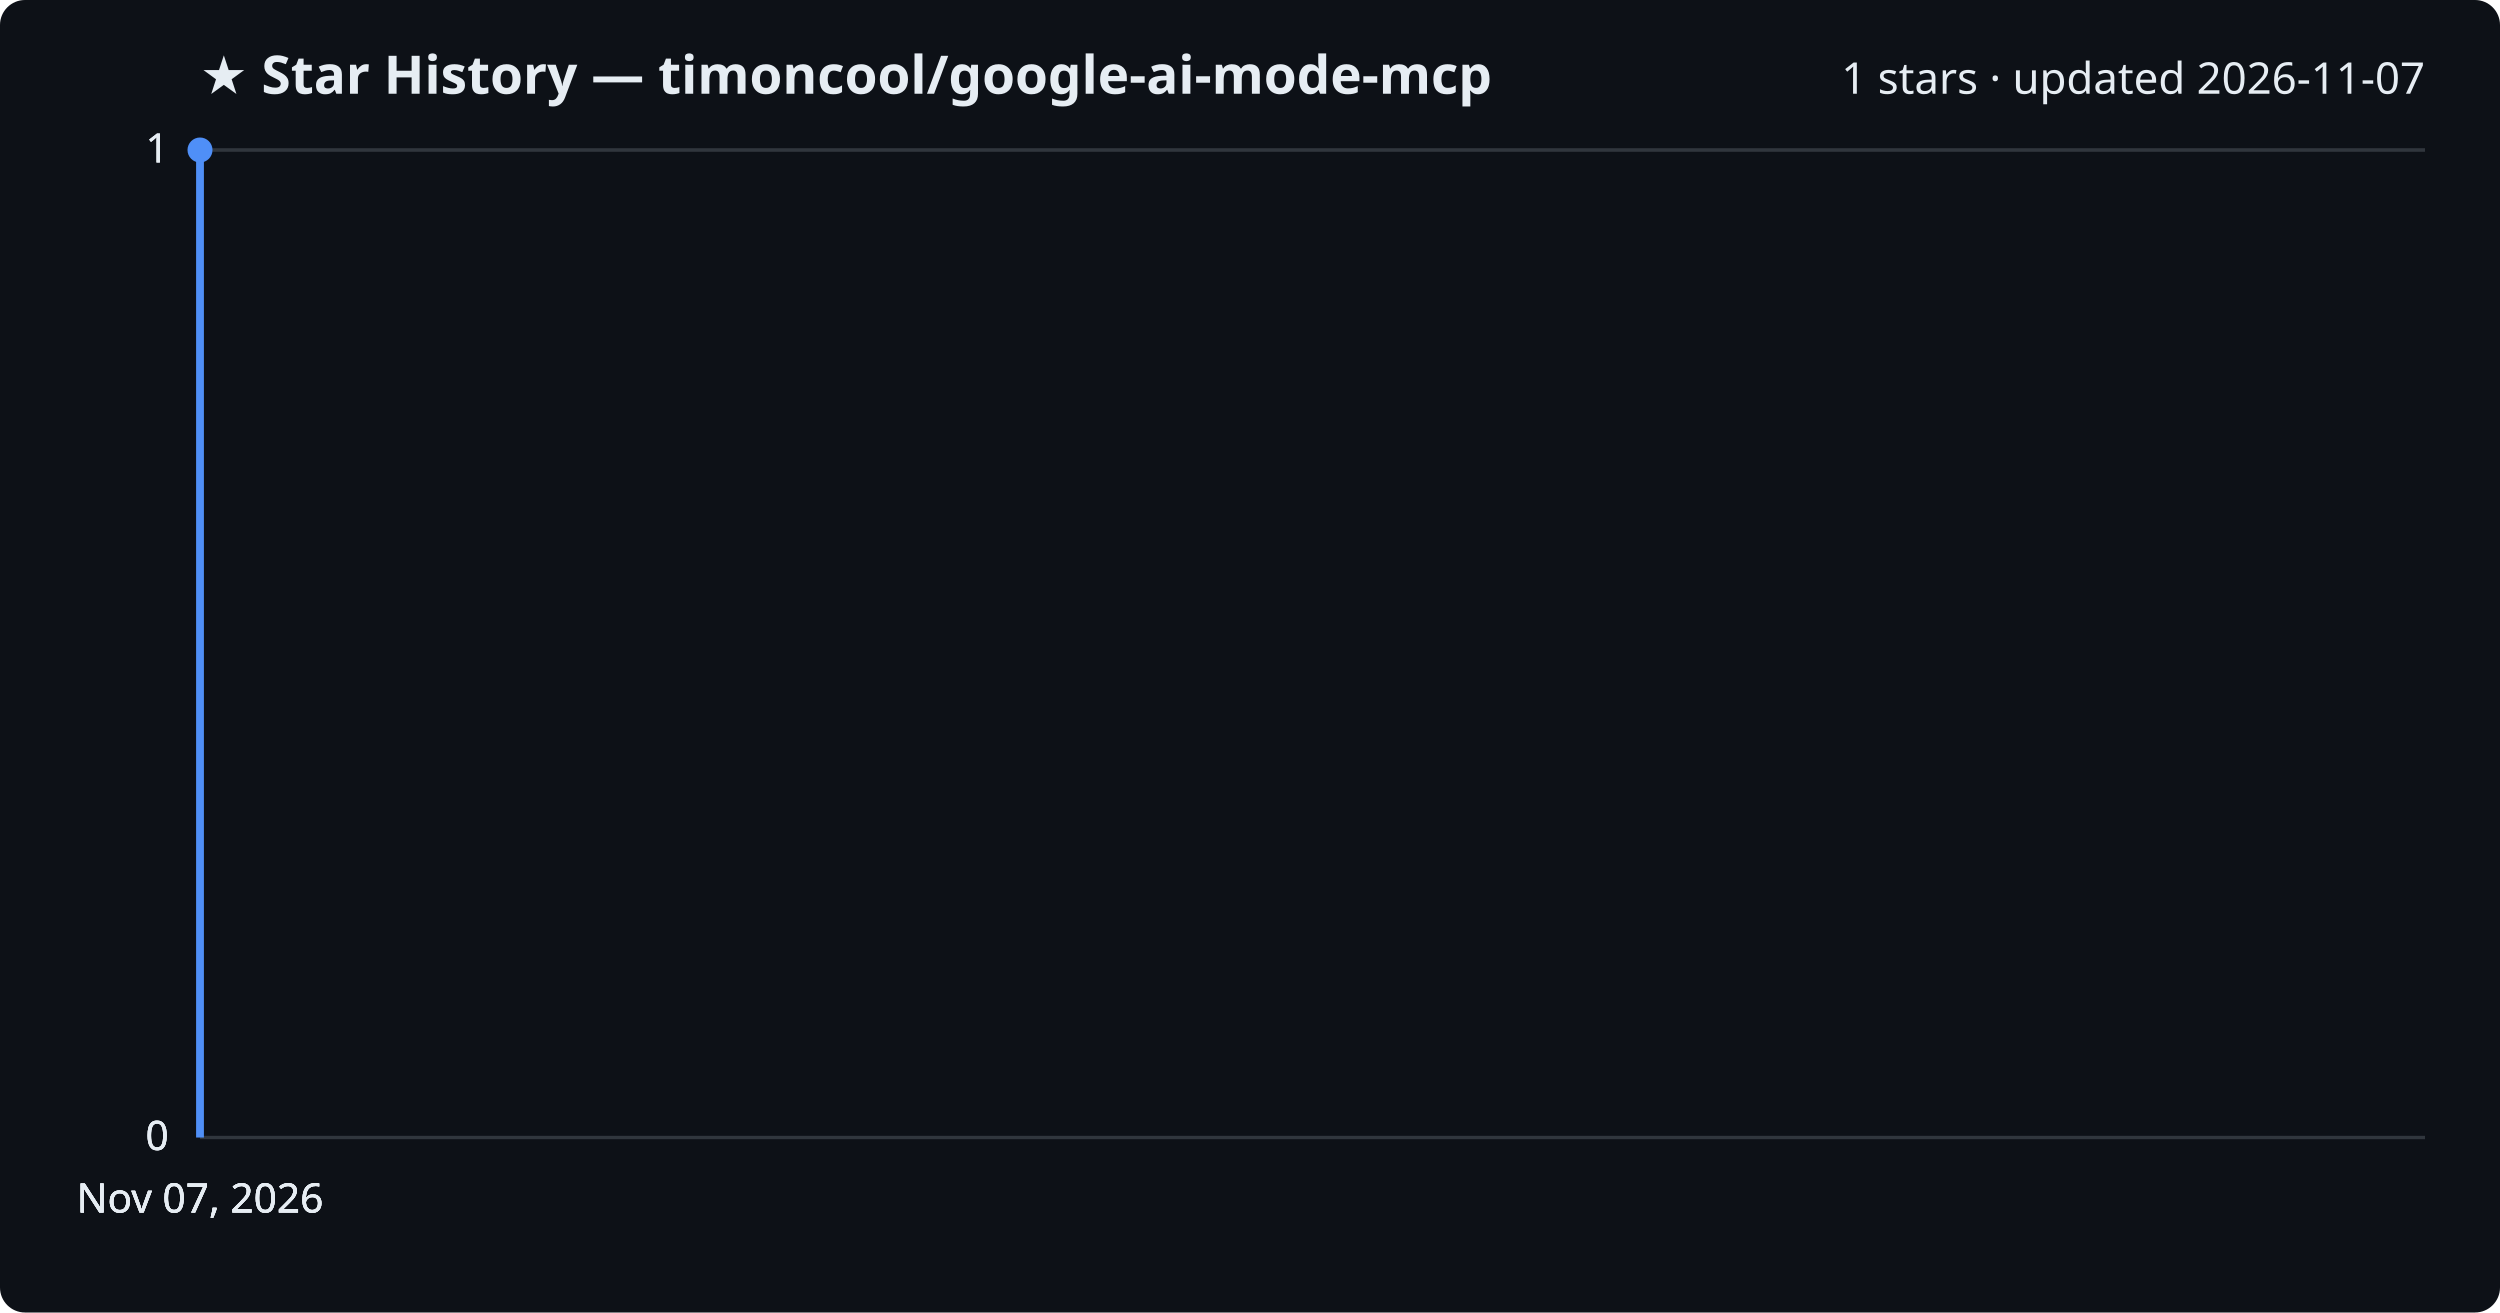
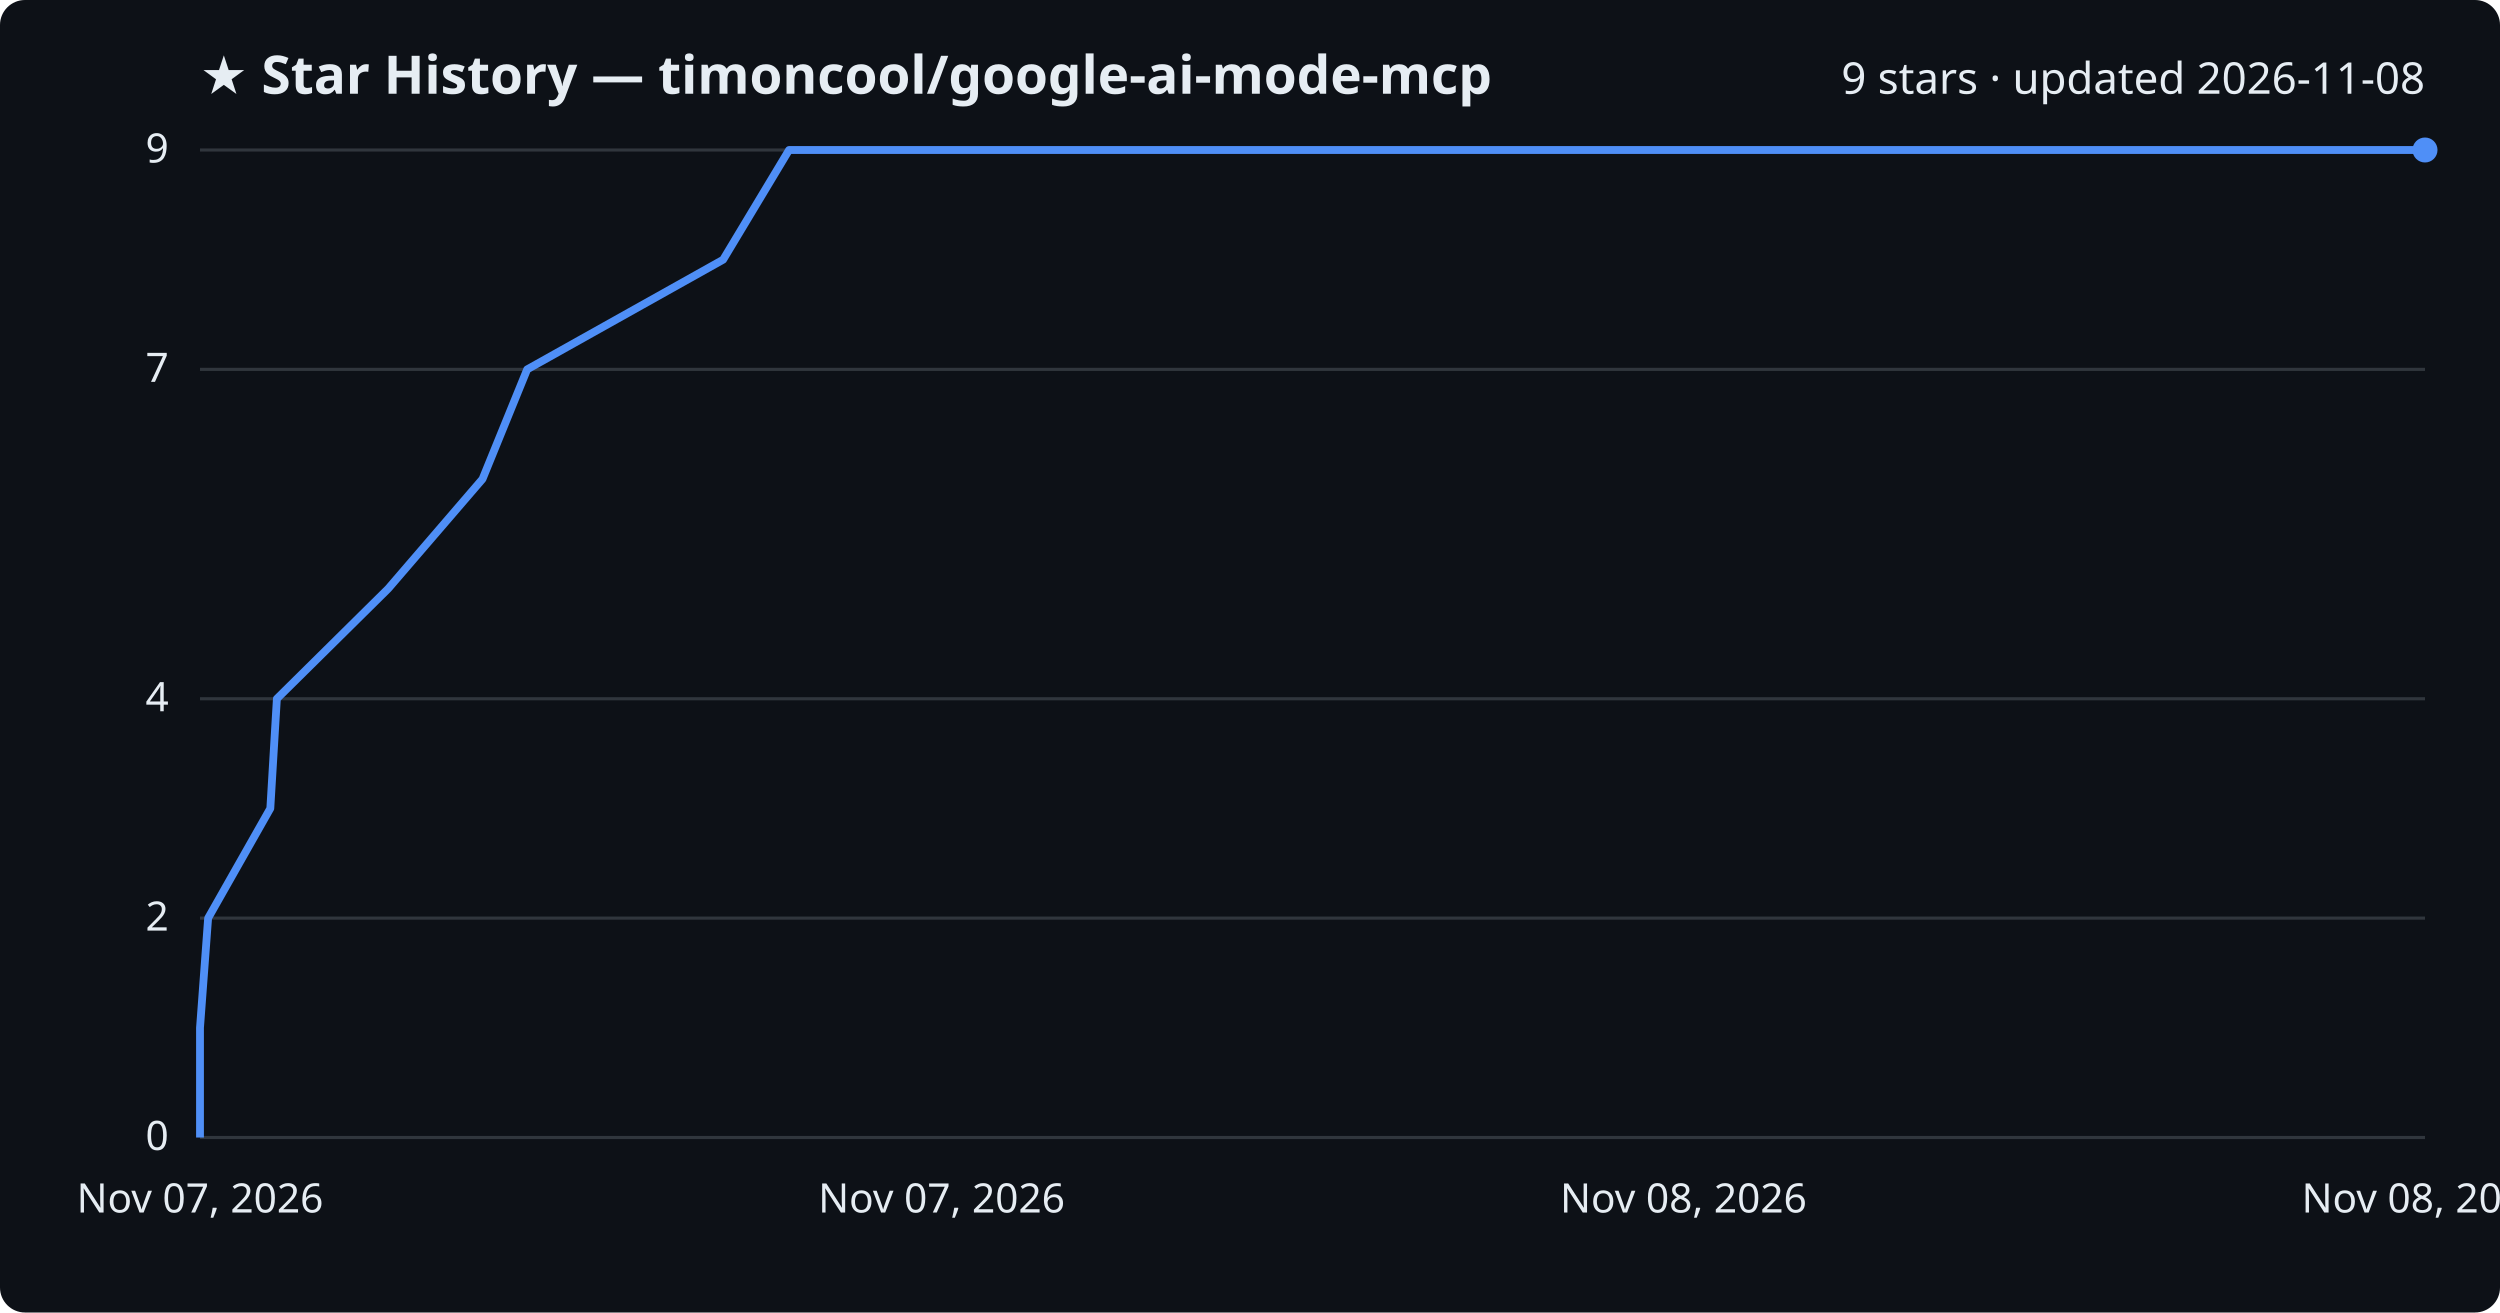
<svg xmlns="http://www.w3.org/2000/svg" viewBox="0 0 800 420" font-family="Segoe UI, sans-serif">
  <rect width="800" height="420" fill="#0d1117" rx="8" />
  <text x="64" y="30" fill="#e6edf3" font-size="17" font-weight="700">★ Star History — timoncool/google-ai-mode-mcp</text>
-   <text x="776" y="30" fill="#e6edf3" font-size="14" text-anchor="end">1 stars · updated 2026-11-07</text>
+   <text x="776" y="30" fill="#e6edf3" font-size="14" text-anchor="end">9 stars · updated 2026-11-08</text>
  <line x1="64" y1="364.0" x2="776" y2="364.0" stroke="#30363d" stroke-width="1" />
  <text x="54" y="368.0" fill="#e6edf3" font-size="13" text-anchor="end">0</text>
-   <line x1="64" y1="364.0" x2="776" y2="364.0" stroke="#30363d" stroke-width="1" />
-   <text x="54" y="368.0" fill="#e6edf3" font-size="13" text-anchor="end">0</text>
-   <line x1="64" y1="364.0" x2="776" y2="364.0" stroke="#30363d" stroke-width="1" />
-   <text x="54" y="368.0" fill="#e6edf3" font-size="13" text-anchor="end">0</text>
+   <line x1="64" y1="293.8" x2="776" y2="293.8" stroke="#30363d" stroke-width="1" />
+   <text x="54" y="297.8" fill="#e6edf3" font-size="13" text-anchor="end">2</text>
+   <line x1="64" y1="223.6" x2="776" y2="223.6" stroke="#30363d" stroke-width="1" />
+   <text x="54" y="227.6" fill="#e6edf3" font-size="13" text-anchor="end">4</text>
+   <line x1="64" y1="118.2" x2="776" y2="118.2" stroke="#30363d" stroke-width="1" />
+   <text x="54" y="122.2" fill="#e6edf3" font-size="13" text-anchor="end">7</text>
  <line x1="64" y1="48.0" x2="776" y2="48.0" stroke="#30363d" stroke-width="1" />
-   <text x="54" y="52.0" fill="#e6edf3" font-size="13" text-anchor="end">1</text>
-   <line x1="64" y1="48.0" x2="776" y2="48.0" stroke="#30363d" stroke-width="1" />
-   <text x="54" y="52.0" fill="#e6edf3" font-size="13" text-anchor="end">1</text>
-   <path d="M64.0,364.0 L64.0,48.0 L64.0,48.0" fill="none" stroke="#4f8ff7" stroke-width="2.5" stroke-linejoin="round" />
-   <circle cx="64.0" cy="48.0" r="4" fill="#4f8ff7" />
+   <text x="54" y="52.0" fill="#e6edf3" font-size="13" text-anchor="end">9</text>
+   <path d="M64.0,364.0 L64.0,328.9 L66.6,293.8 L86.5,258.7 L88.6,223.6 L124.2,188.4 L154.4,153.3 L168.7,118.2 L231.4,83.1 L252.5,48.0 L776.0,48.0" fill="none" stroke="#4f8ff7" stroke-width="2.5" stroke-linejoin="round" />
+   <circle cx="776.0" cy="48.0" r="4" fill="#4f8ff7" />
  <text x="64.0" y="388" fill="#e6edf3" font-size="13" text-anchor="middle">Nov 07, 2026</text>
-   <text x="64.0" y="388" fill="#e6edf3" font-size="13" text-anchor="middle">Nov 07, 2026</text>
-   <text x="64.0" y="388" fill="#e6edf3" font-size="13" text-anchor="middle">Nov 07, 2026</text>
-   <text x="64.0" y="388" fill="#e6edf3" font-size="13" text-anchor="middle">Nov 07, 2026</text>
+   <text x="301.3" y="388" fill="#e6edf3" font-size="13" text-anchor="middle">Nov 07, 2026</text>
+   <text x="538.7" y="388" fill="#e6edf3" font-size="13" text-anchor="middle">Nov 08, 2026</text>
+   <text x="776.0" y="388" fill="#e6edf3" font-size="13" text-anchor="middle">Nov 08, 2026</text>
</svg>
